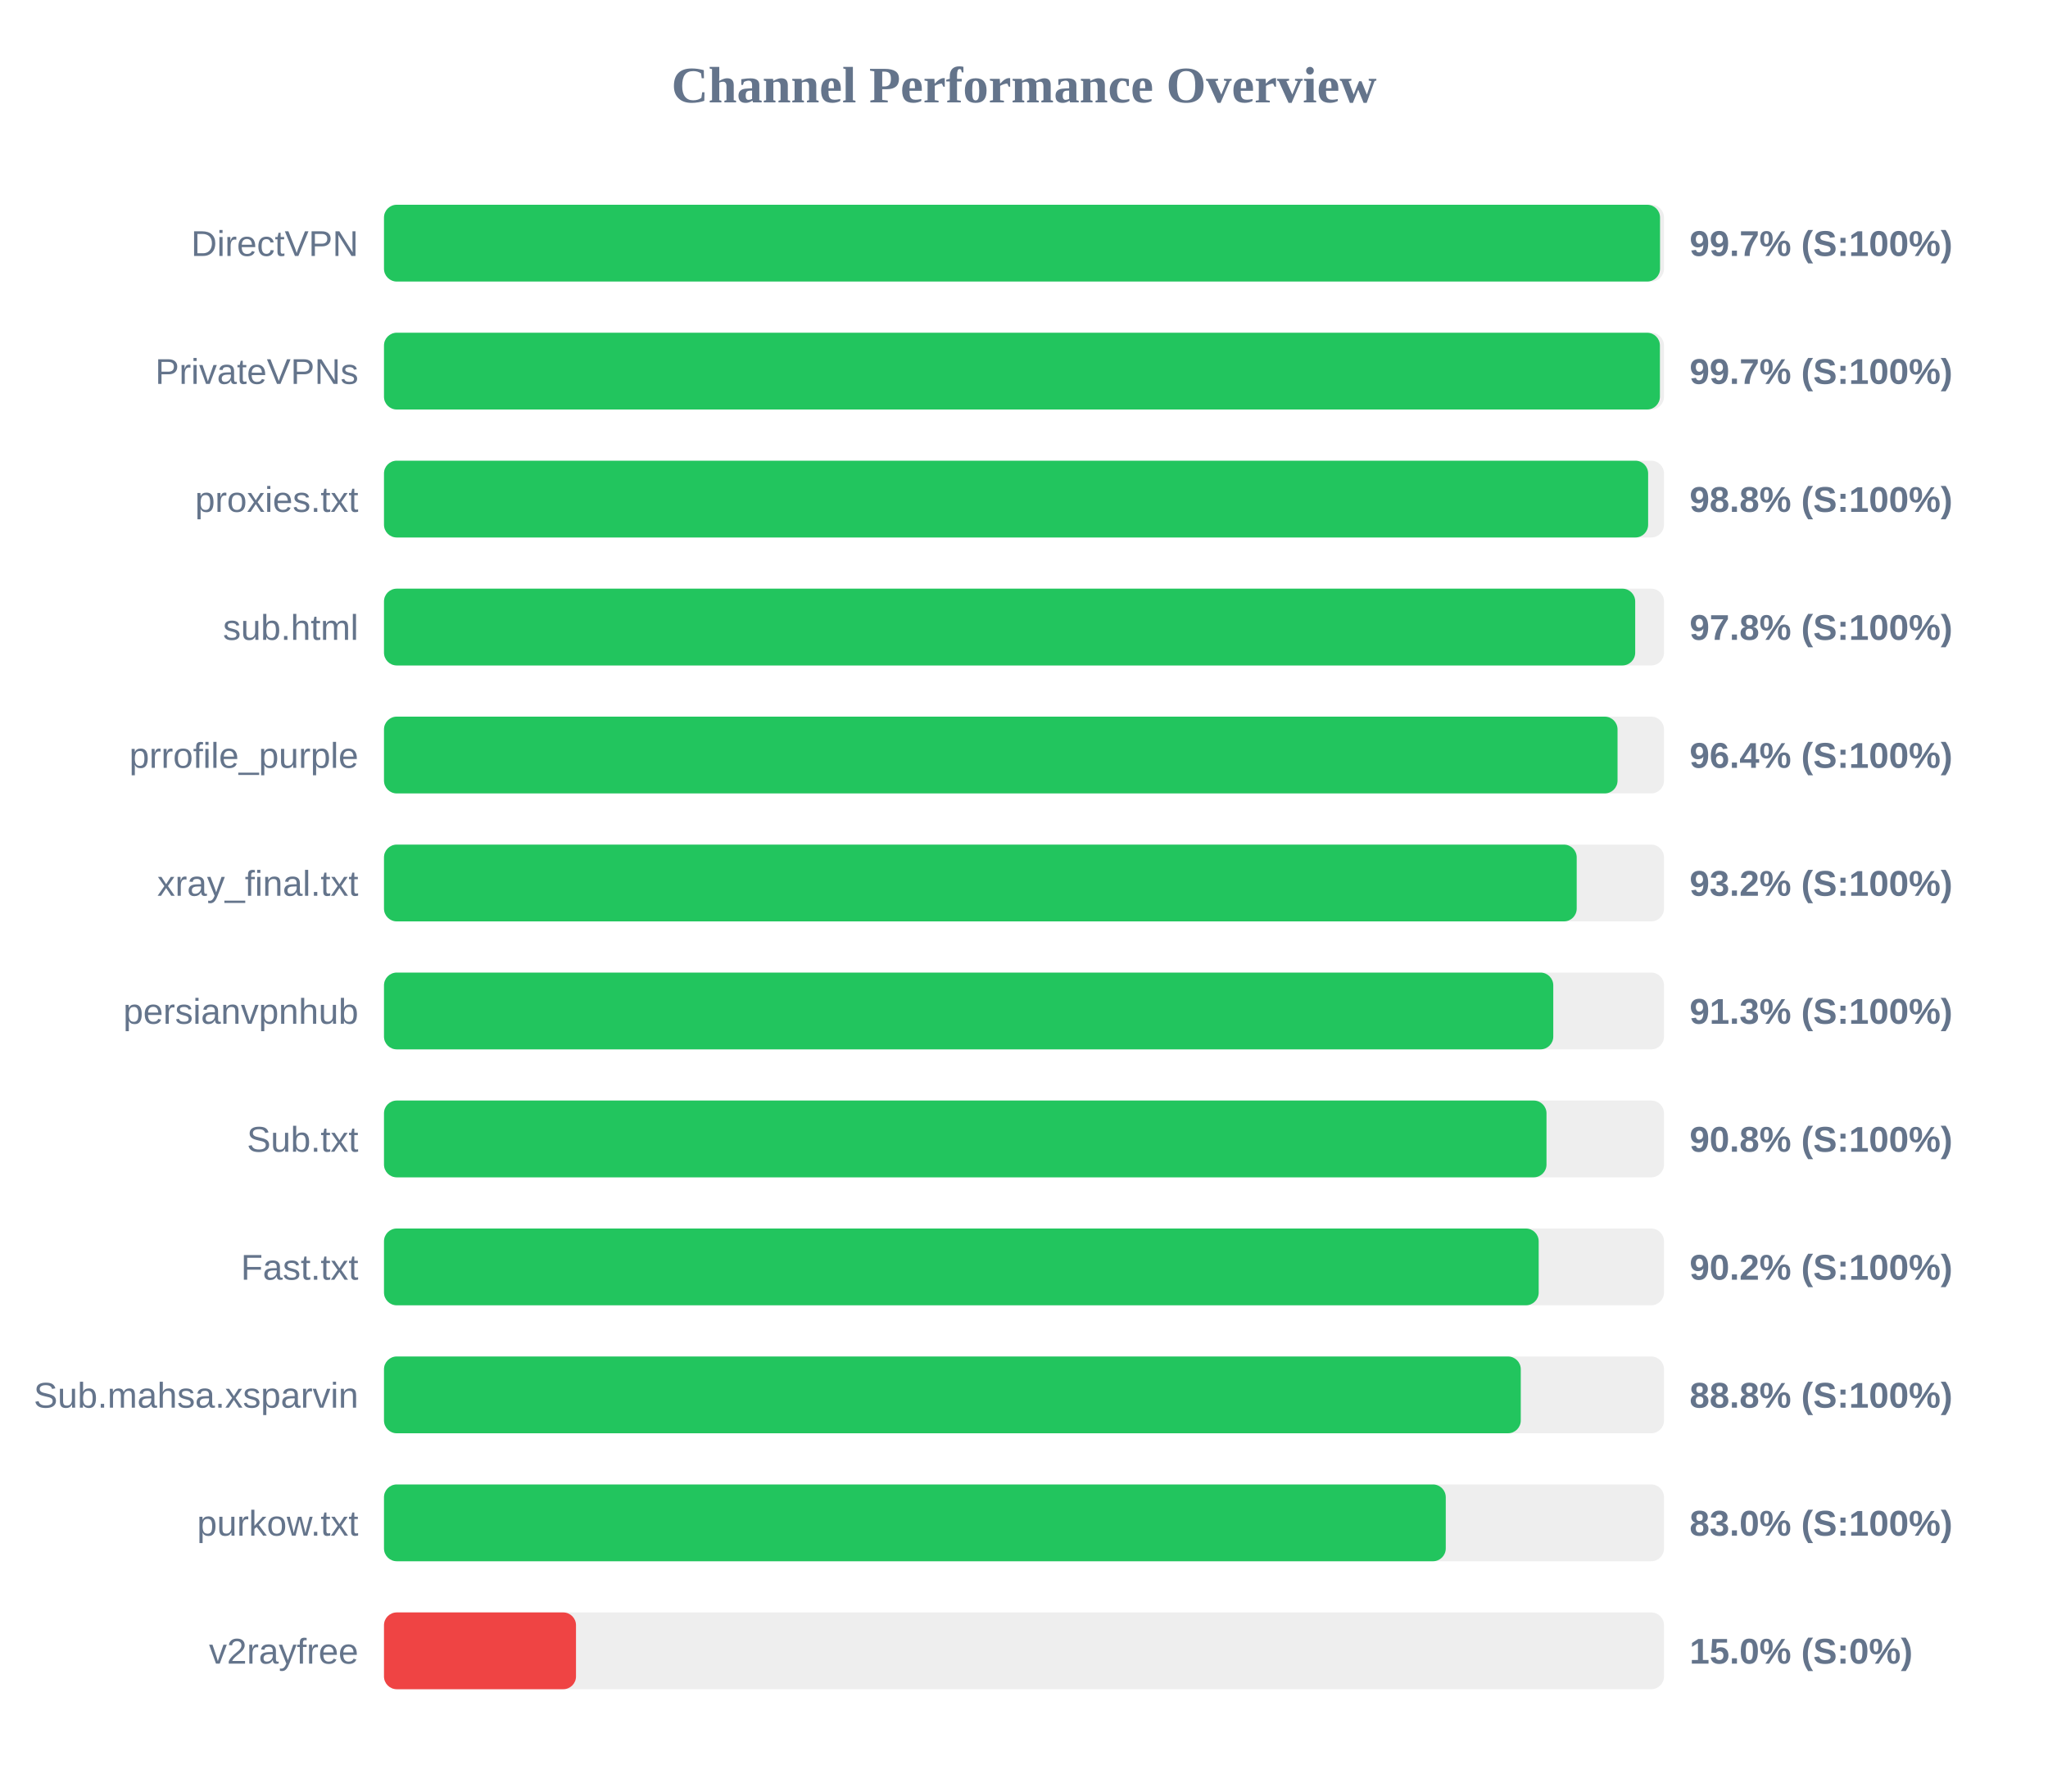
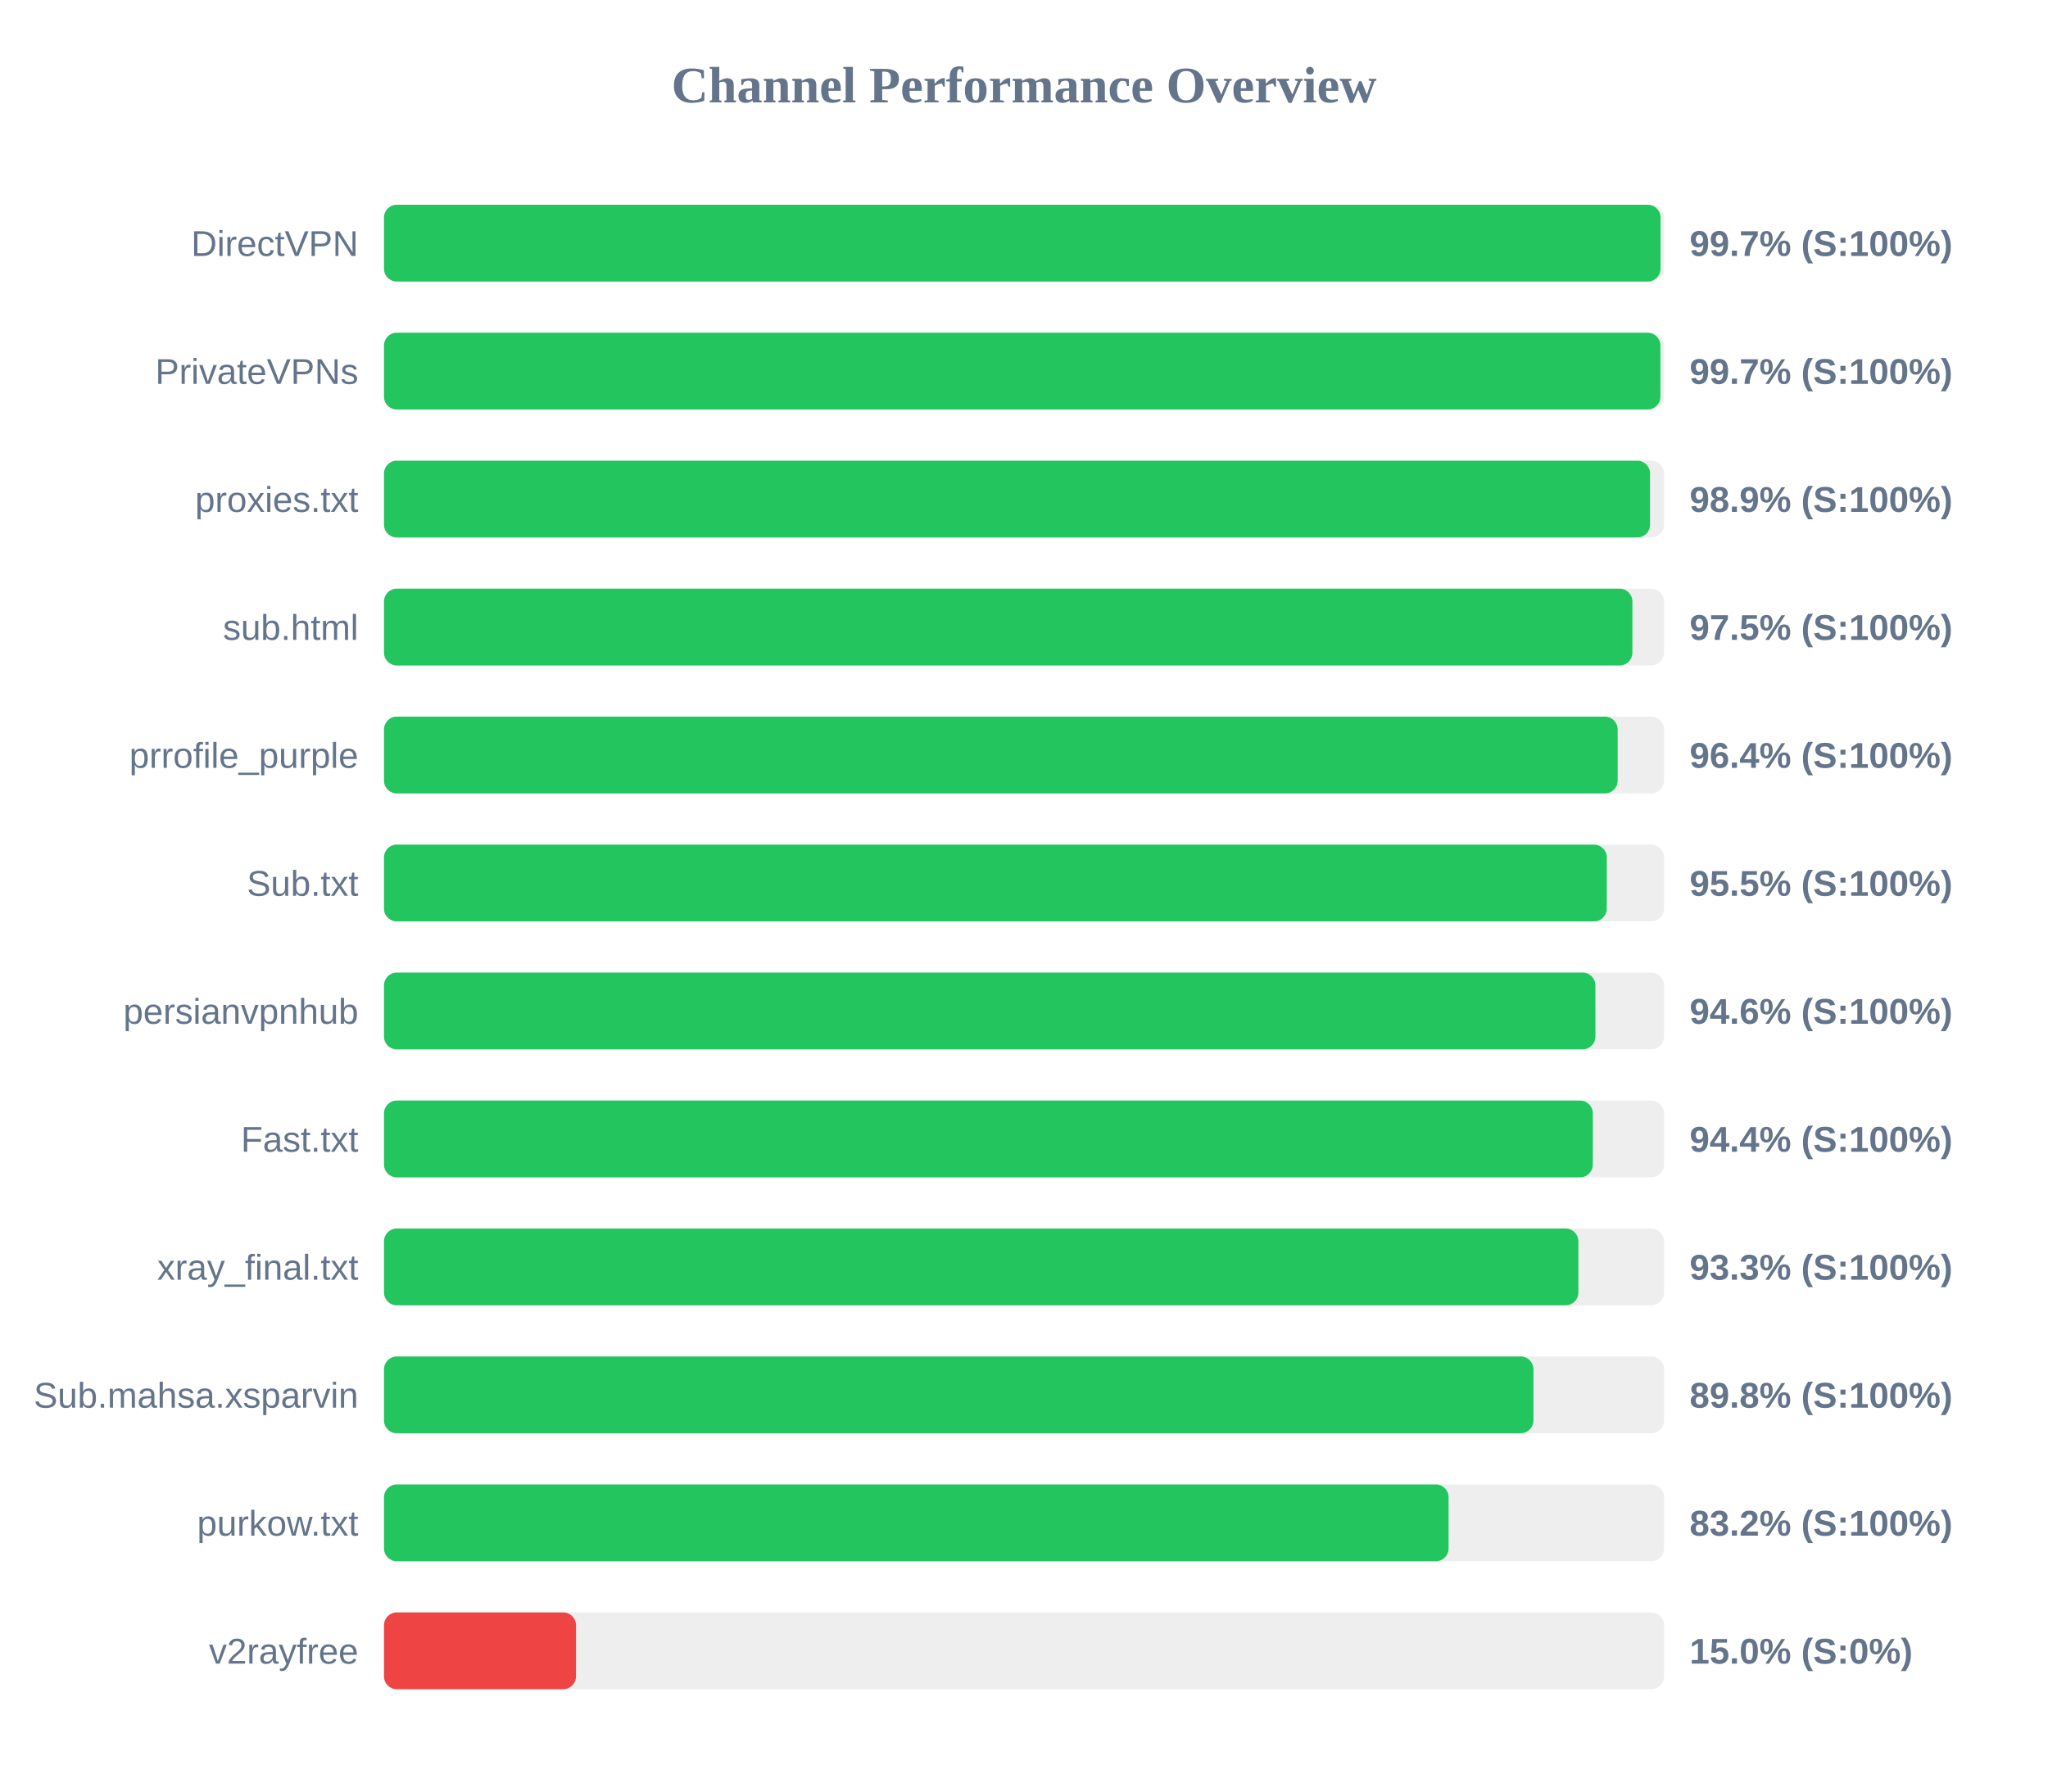
<svg xmlns="http://www.w3.org/2000/svg" width="800" height="700" version="1.1">
  <style>
        .row { font: 14px Arial; fill: #64748b; }
        .score { font: bold 14px Arial; fill: #64748b; }
    </style>
  <text x="400" y="40" text-anchor="middle" font-size="20px" font-weight="bold" fill="#64748b">Channel Performance Overview</text>
  <rect x="150" y="80" width="500" height="30" fill="#eee" rx="5" />
-   <rect x="150" y="80" width="498.45" height="30" fill="#22c55e" rx="5" />
+   <rect x="150" y="80" width="498.65" height="30" fill="#22c55e" rx="5" />
  <text x="140" y="100" text-anchor="end" class="row">DirectVPN</text>
  <text x="660" y="100" text-anchor="start" class="score">99.7% (S:100%)</text>
  <rect x="150" y="130" width="500" height="30" fill="#eee" rx="5" />
-   <rect x="150" y="130" width="498.4" height="30" fill="#22c55e" rx="5" />
+   <rect x="150" y="130" width="498.6" height="30" fill="#22c55e" rx="5" />
  <text x="140" y="150" text-anchor="end" class="row">PrivateVPNs</text>
  <text x="660" y="150" text-anchor="start" class="score">99.7% (S:100%)</text>
  <rect x="150" y="180" width="500" height="30" fill="#eee" rx="5" />
-   <rect x="150" y="180" width="493.8" height="30" fill="#22c55e" rx="5" />
+   <rect x="150" y="180" width="494.55" height="30" fill="#22c55e" rx="5" />
  <text x="140" y="200" text-anchor="end" class="row">proxies.txt</text>
-   <text x="660" y="200" text-anchor="start" class="score">98.8% (S:100%)</text>
+   <text x="660" y="200" text-anchor="start" class="score">98.9% (S:100%)</text>
  <rect x="150" y="230" width="500" height="30" fill="#eee" rx="5" />
-   <rect x="150" y="230" width="488.75" height="30" fill="#22c55e" rx="5" />
+   <rect x="150" y="230" width="487.65" height="30" fill="#22c55e" rx="5" />
  <text x="140" y="250" text-anchor="end" class="row">sub.html</text>
-   <text x="660" y="250" text-anchor="start" class="score">97.8% (S:100%)</text>
+   <text x="660" y="250" text-anchor="start" class="score">97.5% (S:100%)</text>
  <rect x="150" y="280" width="500" height="30" fill="#eee" rx="5" />
-   <rect x="150" y="280" width="481.85" height="30" fill="#22c55e" rx="5" />
+   <rect x="150" y="280" width="481.9" height="30" fill="#22c55e" rx="5" />
  <text x="140" y="300" text-anchor="end" class="row">prrofile_purple</text>
  <text x="660" y="300" text-anchor="start" class="score">96.4% (S:100%)</text>
  <rect x="150" y="330" width="500" height="30" fill="#eee" rx="5" />
-   <rect x="150" y="330" width="465.9" height="30" fill="#22c55e" rx="5" />
-   <text x="140" y="350" text-anchor="end" class="row">xray_final.txt</text>
-   <text x="660" y="350" text-anchor="start" class="score">93.2% (S:100%)</text>
+   <rect x="150" y="330" width="477.65" height="30" fill="#22c55e" rx="5" />
+   <text x="140" y="350" text-anchor="end" class="row">Sub.txt</text>
+   <text x="660" y="350" text-anchor="start" class="score">95.5% (S:100%)</text>
  <rect x="150" y="380" width="500" height="30" fill="#eee" rx="5" />
-   <rect x="150" y="380" width="456.75" height="30" fill="#22c55e" rx="5" />
+   <rect x="150" y="380" width="473.2" height="30" fill="#22c55e" rx="5" />
  <text x="140" y="400" text-anchor="end" class="row">persianvpnhub</text>
-   <text x="660" y="400" text-anchor="start" class="score">91.3% (S:100%)</text>
+   <text x="660" y="400" text-anchor="start" class="score">94.6% (S:100%)</text>
  <rect x="150" y="430" width="500" height="30" fill="#eee" rx="5" />
-   <rect x="150" y="430" width="454.1" height="30" fill="#22c55e" rx="5" />
-   <text x="140" y="450" text-anchor="end" class="row">Sub.txt</text>
-   <text x="660" y="450" text-anchor="start" class="score">90.8% (S:100%)</text>
+   <rect x="150" y="430" width="472.2" height="30" fill="#22c55e" rx="5" />
+   <text x="140" y="450" text-anchor="end" class="row">Fast.txt</text>
+   <text x="660" y="450" text-anchor="start" class="score">94.4% (S:100%)</text>
  <rect x="150" y="480" width="500" height="30" fill="#eee" rx="5" />
-   <rect x="150" y="480" width="451.05" height="30" fill="#22c55e" rx="5" />
-   <text x="140" y="500" text-anchor="end" class="row">Fast.txt</text>
-   <text x="660" y="500" text-anchor="start" class="score">90.2% (S:100%)</text>
+   <rect x="150" y="480" width="466.55" height="30" fill="#22c55e" rx="5" />
+   <text x="140" y="500" text-anchor="end" class="row">xray_final.txt</text>
+   <text x="660" y="500" text-anchor="start" class="score">93.3% (S:100%)</text>
  <rect x="150" y="530" width="500" height="30" fill="#eee" rx="5" />
-   <rect x="150" y="530" width="444.05" height="30" fill="#22c55e" rx="5" />
+   <rect x="150" y="530" width="449.0" height="30" fill="#22c55e" rx="5" />
  <text x="140" y="550" text-anchor="end" class="row">Sub.mahsa.xsparvin</text>
-   <text x="660" y="550" text-anchor="start" class="score">88.8% (S:100%)</text>
+   <text x="660" y="550" text-anchor="start" class="score">89.8% (S:100%)</text>
  <rect x="150" y="580" width="500" height="30" fill="#eee" rx="5" />
-   <rect x="150" y="580" width="414.75" height="30" fill="#22c55e" rx="5" />
+   <rect x="150" y="580" width="415.85" height="30" fill="#22c55e" rx="5" />
  <text x="140" y="600" text-anchor="end" class="row">purkow.txt</text>
-   <text x="660" y="600" text-anchor="start" class="score">83.0% (S:100%)</text>
+   <text x="660" y="600" text-anchor="start" class="score">83.2% (S:100%)</text>
  <rect x="150" y="630" width="500" height="30" fill="#eee" rx="5" />
  <rect x="150" y="630" width="75.0" height="30" fill="#ef4444" rx="5" />
  <text x="140" y="650" text-anchor="end" class="row">v2rayfree</text>
  <text x="660" y="650" text-anchor="start" class="score">15.0% (S:0%)</text>
</svg>
